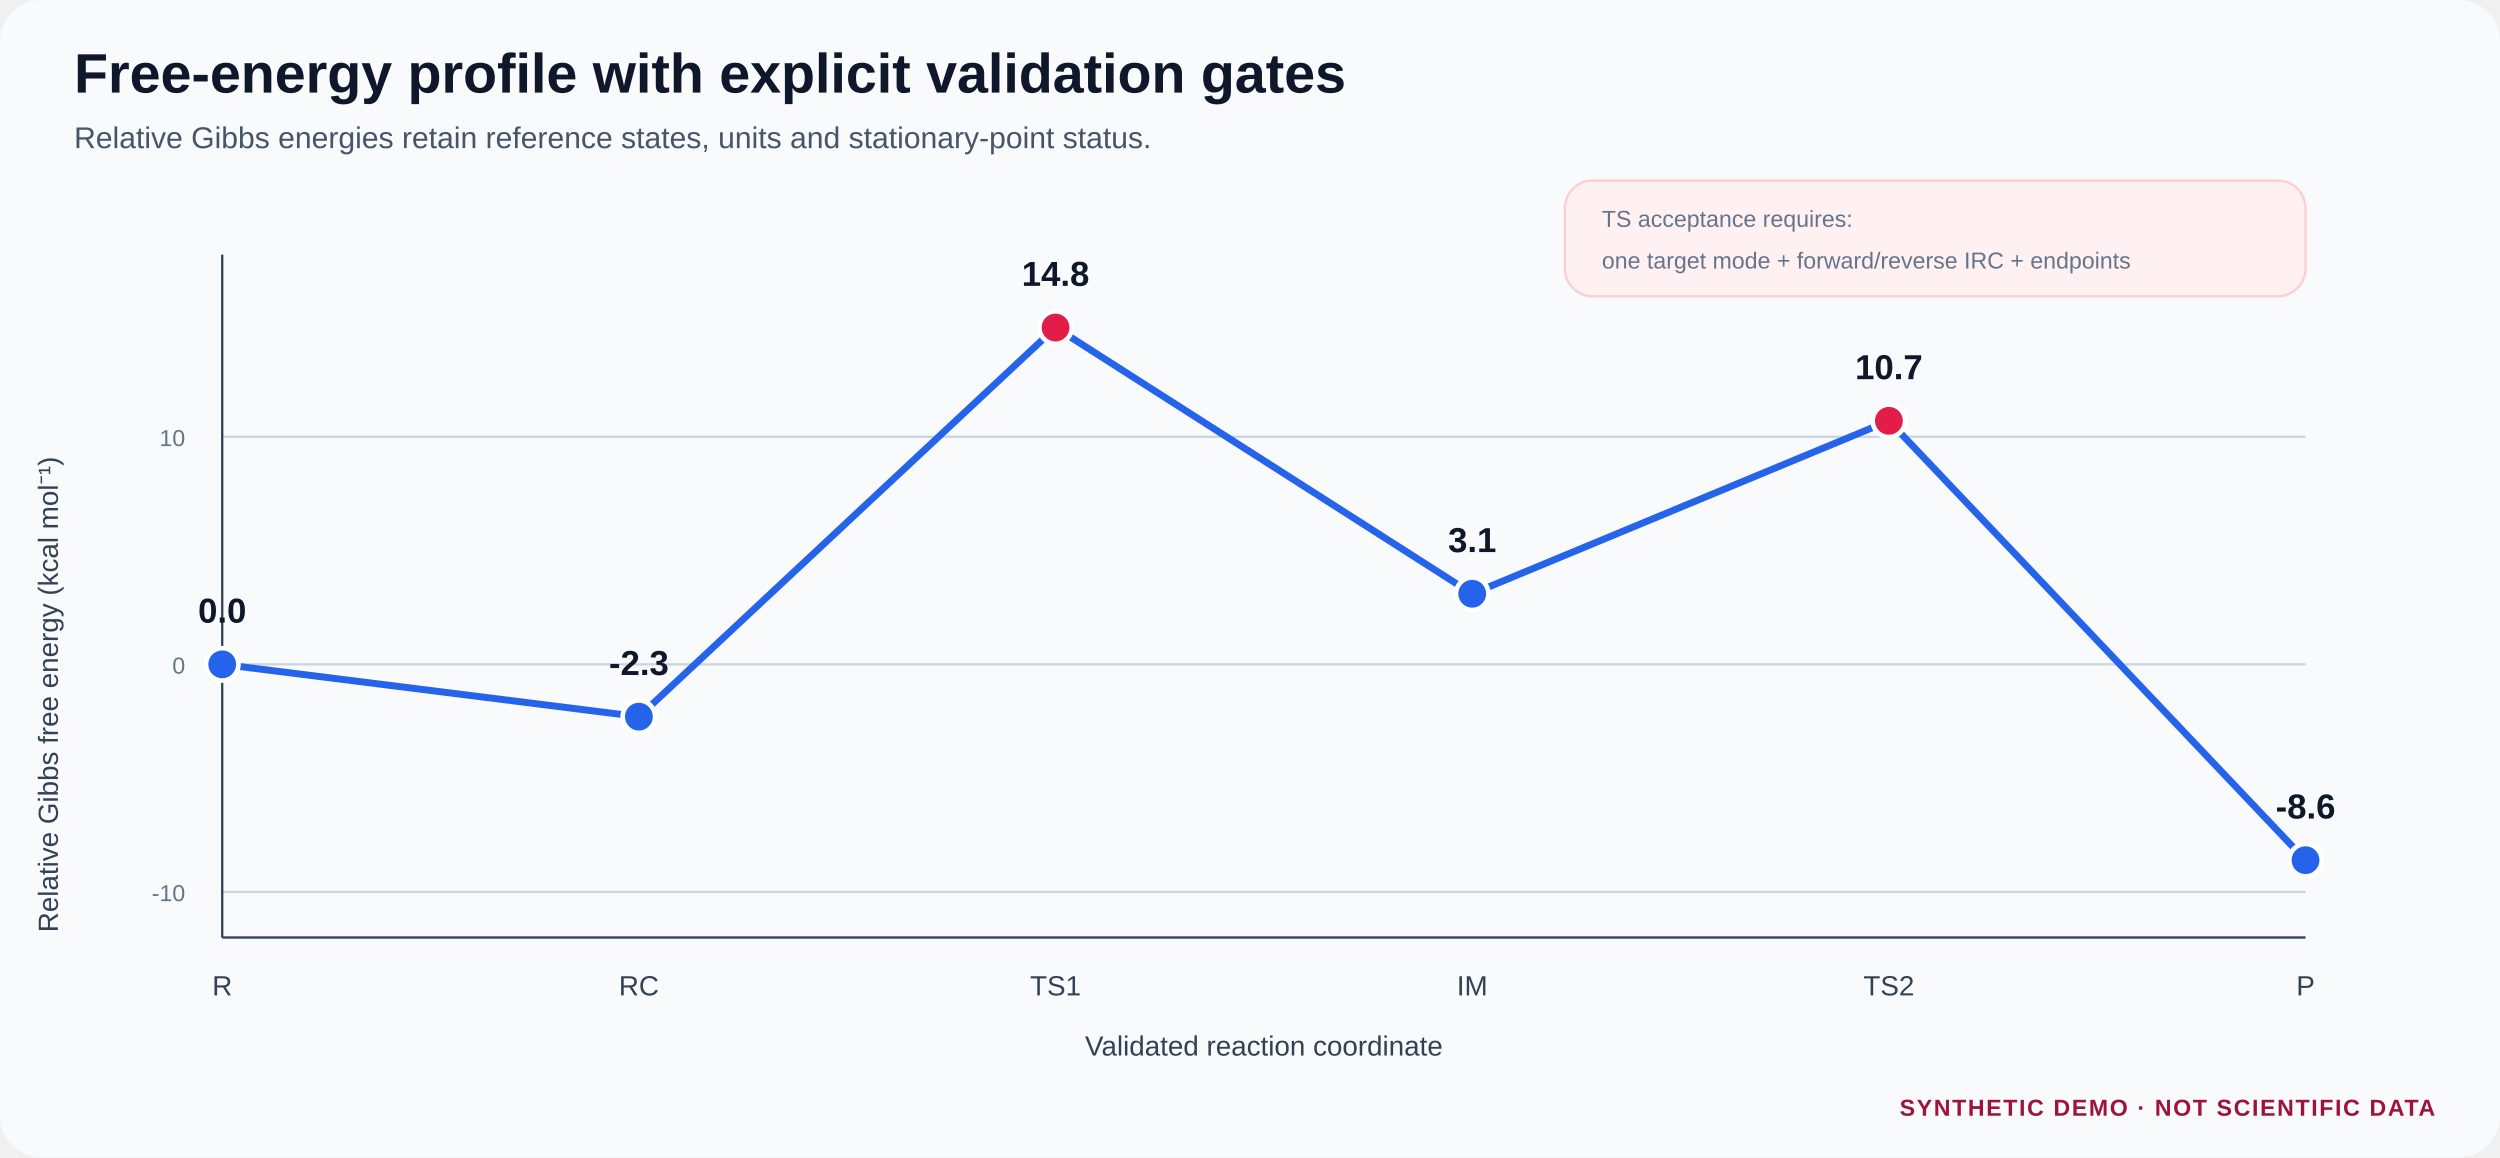
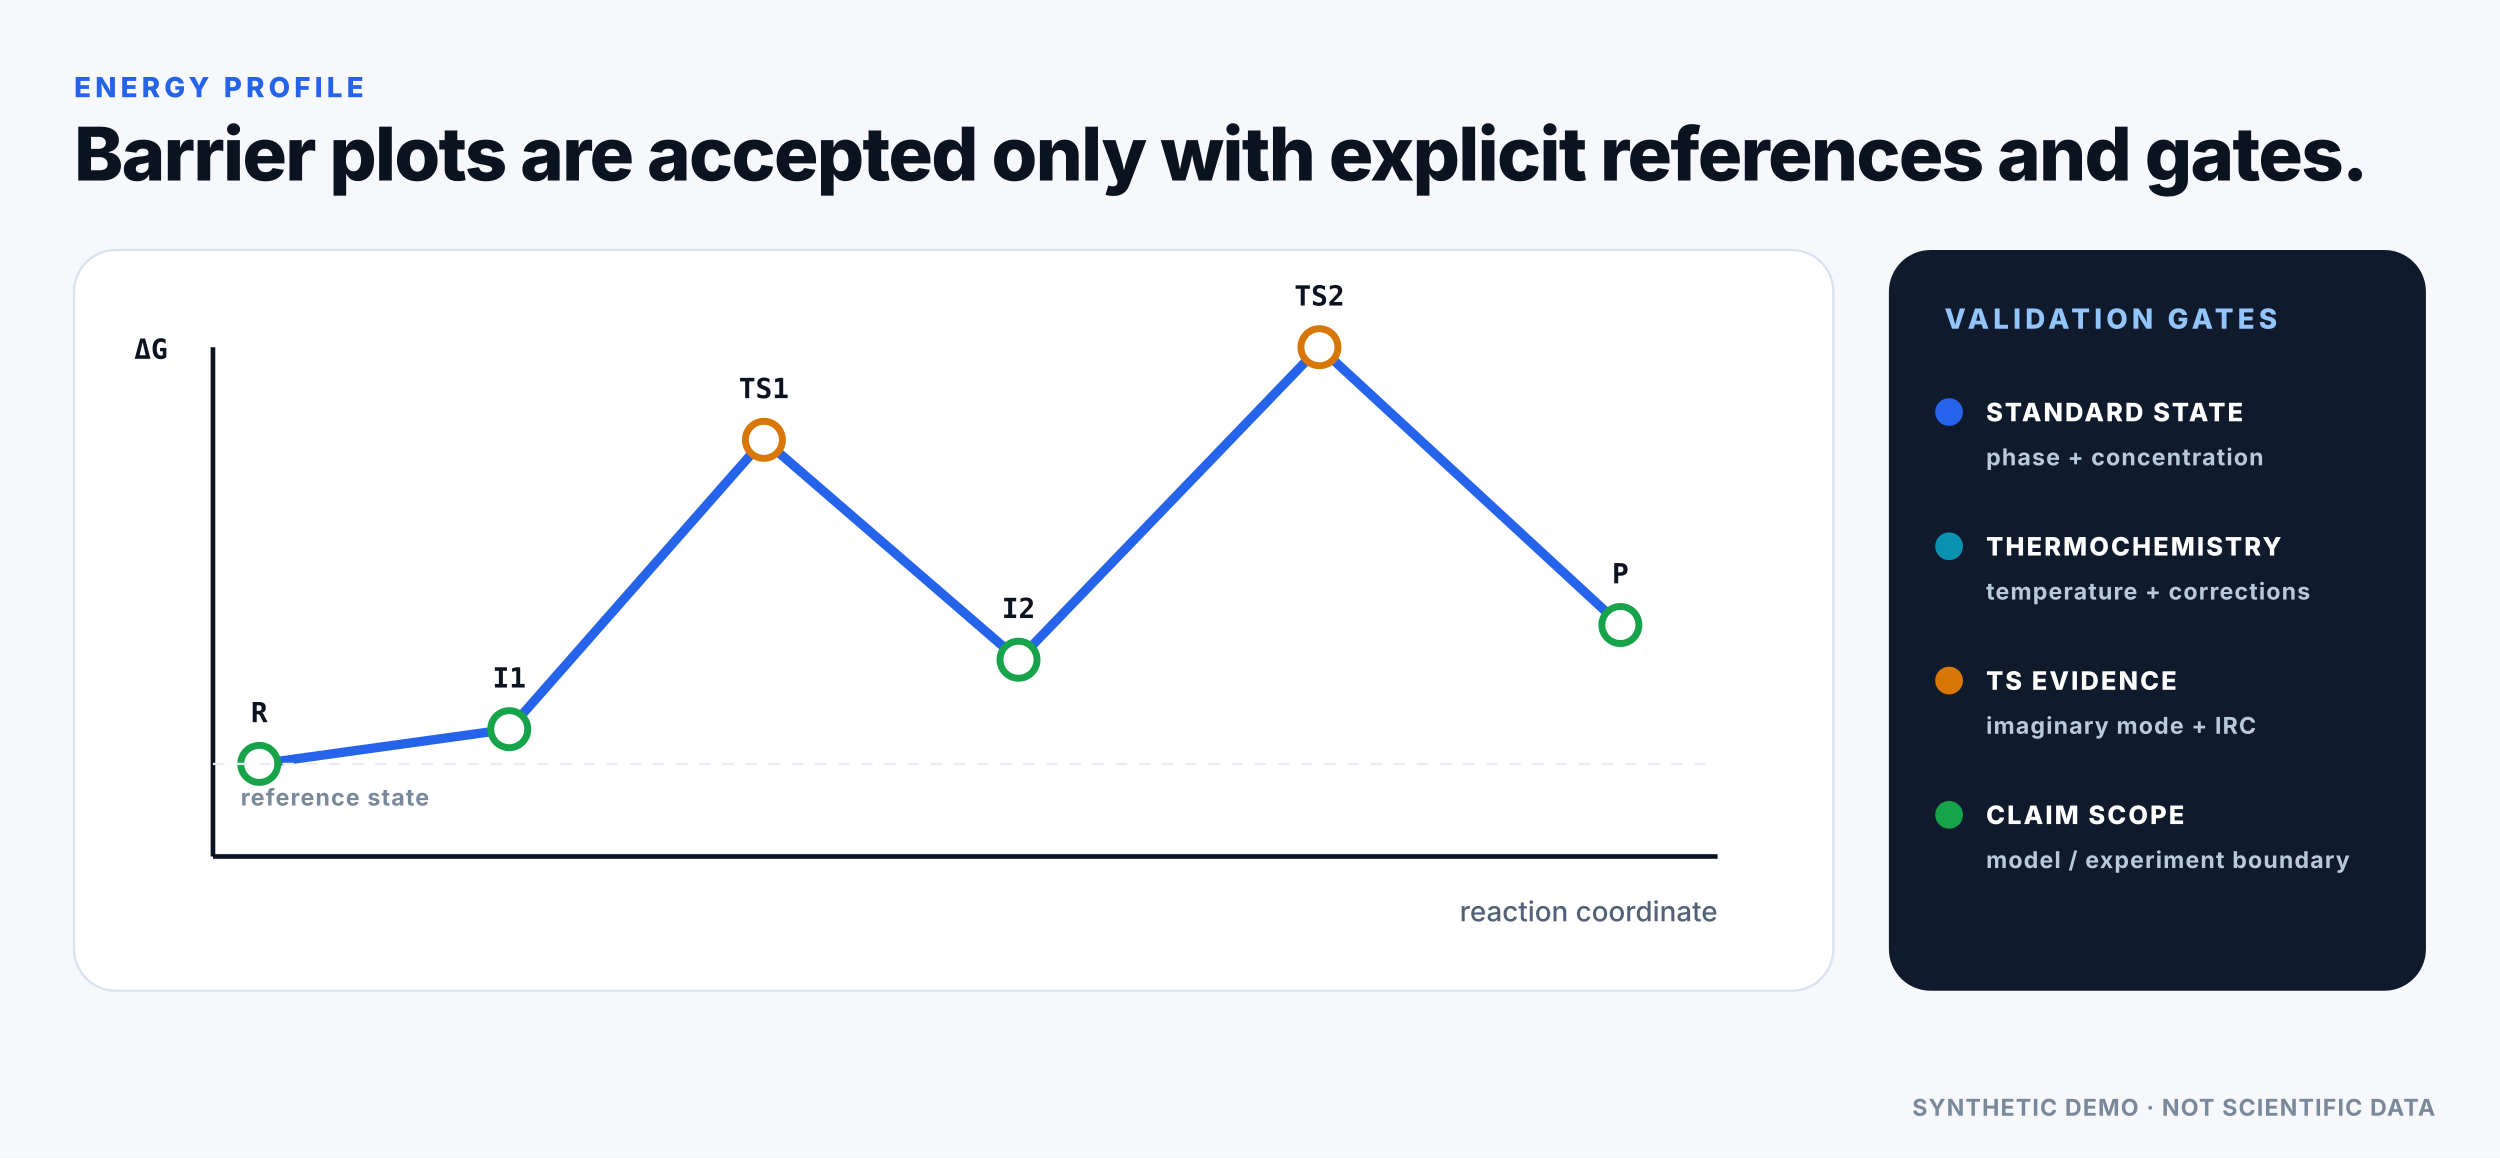
<svg xmlns="http://www.w3.org/2000/svg" width="1080" height="500" viewBox="0 0 1080 500" role="img" aria-labelledby="title desc">
  <defs>
-     <style>
-   .bg { fill:#f8fafc; } .panel { fill:#fff; stroke:#cbd5e1; stroke-width:1.2; }
-   .title { font:700 24px Arial,Helvetica,sans-serif; fill:#0f172a; }
-   .subtitle { font:400 13px Arial,Helvetica,sans-serif; fill:#475569; }
-   .head { font:700 15px Arial,Helvetica,sans-serif; fill:#0f172a; }
-   .body { font:400 12px Arial,Helvetica,sans-serif; fill:#334155; }
-   .small { font:400 10px Arial,Helvetica,sans-serif; fill:#64748b; }
-   .mono { font:600 10px Consolas,Menlo,monospace; fill:#334155; }
-   .notice { font:700 10px Arial,Helvetica,sans-serif; fill:#9f1239; letter-spacing:.7px; }
+     <pattern id="dotgrid" width="24" height="24" patternUnits="userSpaceOnUse">
+       <circle cx="2" cy="2" r="1" fill="#E9EEF5" />
+     </pattern>
+     <filter id="shadow" x="-20%" y="-20%" width="140%" height="140%">
+       <feDropShadow dx="0" dy="8" stdDeviation="14" flood-color="#0B1220" flood-opacity=".08" />
+     </filter>
+   </defs>
+   <style>
+ .text{font-family:Inter,Segoe UI,Arial,sans-serif;fill:#0B1220}
+ .mono{font-family:JetBrains Mono,SFMono-Regular,Consolas,monospace;fill:#0B1220}
+ .eyebrow{font-family:Inter,Segoe UI,Arial,sans-serif;font-size:12px;font-weight:800;letter-spacing:1.8px;fill:#2563EB}
+ .title{font-family:Inter,Segoe UI,Arial,sans-serif;font-size:32px;font-weight:780;letter-spacing:-.7px;fill:#0B1220}
+ .h2{font-family:Inter,Segoe UI,Arial,sans-serif;font-size:20px;font-weight:760;fill:#0B1220}
+ .body{font-family:Inter,Segoe UI,Arial,sans-serif;font-size:14px;font-weight:450;fill:#526175}
+ .small{font-family:Inter,Segoe UI,Arial,sans-serif;font-size:12px;font-weight:500;fill:#526175}
+ .tiny{font-family:Inter,Segoe UI,Arial,sans-serif;font-size:10px;font-weight:650;letter-spacing:.5px;fill:#7A889B}
+ .label{font-family:Inter,Segoe UI,Arial,sans-serif;font-size:11px;font-weight:800;letter-spacing:.9px;fill:#526175}
+ .mono12{font-family:JetBrains Mono,SFMono-Regular,Consolas,monospace;font-size:12px;font-weight:600;fill:#0B1220}
</style>
-   </defs>
-   <rect class="bg" width="100%" height="100%" rx="18" />
-   <text class="title" x="32" y="40">Free-energy profile with explicit validation gates</text>
-   <text class="subtitle" x="32" y="64">Relative Gibbs energies retain reference states, units and stationary-point status.</text>
-   <line x1="96" y1="385.3" x2="996" y2="385.3" stroke="#cbd5e1" stroke-width="1" />
-   <text class="small" x="80" y="389.3" text-anchor="end">-10</text>
-   <line x1="96" y1="287.0" x2="996" y2="287.0" stroke="#cbd5e1" stroke-width="1" />
-   <text class="small" x="80" y="291.0" text-anchor="end">0</text>
-   <line x1="96" y1="188.7" x2="996" y2="188.7" stroke="#cbd5e1" stroke-width="1" />
-   <text class="small" x="80" y="192.7" text-anchor="end">10</text>
-   <line x1="96" y1="110" x2="96" y2="405" stroke="#334155" />
-   <line x1="96" y1="405" x2="996" y2="405" stroke="#334155" />
-   <path d="M96.0,287.0 L276.0,309.6 L456.0,141.5 L636.0,256.5 L816.0,181.8 L996.0,371.6" fill="none" stroke="#2563eb" stroke-width="3" />
-   <circle cx="96.0" cy="287.0" r="7" fill="#2563eb" stroke="#fff" stroke-width="2" />
-   <text class="head" x="96.0" y="269.0" text-anchor="middle">0.0</text>
-   <text class="body" x="96.0" y="430" text-anchor="middle">R</text>
-   <circle cx="276.0" cy="309.6" r="7" fill="#2563eb" stroke="#fff" stroke-width="2" />
-   <text class="head" x="276.0" y="291.6" text-anchor="middle">-2.3</text>
-   <text class="body" x="276.0" y="430" text-anchor="middle">RC</text>
-   <circle cx="456.0" cy="141.5" r="7" fill="#e11d48" stroke="#fff" stroke-width="2" />
-   <text class="head" x="456.0" y="123.5" text-anchor="middle">14.8</text>
-   <text class="body" x="456.0" y="430" text-anchor="middle">TS1</text>
-   <circle cx="636.0" cy="256.5" r="7" fill="#2563eb" stroke="#fff" stroke-width="2" />
-   <text class="head" x="636.0" y="238.5" text-anchor="middle">3.1</text>
-   <text class="body" x="636.0" y="430" text-anchor="middle">IM</text>
-   <circle cx="816.0" cy="181.8" r="7" fill="#e11d48" stroke="#fff" stroke-width="2" />
-   <text class="head" x="816.0" y="163.8" text-anchor="middle">10.7</text>
-   <text class="body" x="816.0" y="430" text-anchor="middle">TS2</text>
-   <circle cx="996.0" cy="371.6" r="7" fill="#2563eb" stroke="#fff" stroke-width="2" />
-   <text class="head" x="996.0" y="353.6" text-anchor="middle">-8.6</text>
-   <text class="body" x="996.0" y="430" text-anchor="middle">P</text>
-   <text class="body" transform="translate(25 300) rotate(-90)" text-anchor="middle">Relative Gibbs free energy (kcal mol⁻¹)</text>
-   <text class="body" x="546" y="456" text-anchor="middle">Validated reaction coordinate</text>
-   <rect x="676" y="78" width="320" height="50" rx="12" fill="#fff1f2" stroke="#fecdd3" />
-   <text class="small" x="692" y="98">TS acceptance requires:</text>
-   <text class="small" x="692" y="116">one target mode + forward/reverse IRC + endpoints</text>
-   <text class="notice" x="1052" y="482" text-anchor="end">SYNTHETIC DEMO · NOT SCIENTIFIC DATA</text>
+   <rect x="0" y="0" width="1080" height="500" rx="0" fill="#F6F8FC" />
+   <text x="32" y="42" class="eyebrow">ENERGY PROFILE</text>
+   <text x="32" y="78" class="title">Barrier plots are accepted only with explicit references and gates.</text>
+   <rect x="32" y="108" width="760" height="320" rx="18" fill="#FFFFFF" stroke="#D9E2EE" stroke-width="1" />
+   <line x1="92" y1="370" x2="742" y2="370" stroke="#0B1220" stroke-width="2" />
+   <line x1="92" y1="150" x2="92" y2="370" stroke="#0B1220" stroke-width="2" />
+   <text x="58" y="155" class="mono12">ΔG</text>
+   <text x="742" y="398" class="small" text-anchor="end">reaction coordinate</text>
+   <path d="M 112 330 L 220 315 L 330 190 L 440 285 L 570 150 L 700 270" fill="none" stroke="#2563EB" stroke-width="4" stroke-linejoin="round" />
+   <circle cx="112" cy="330" r="8" fill="#FFFFFF" stroke="#16A34A" stroke-width="3" />
+   <text x="112" y="312" class="mono12" text-anchor="middle">R</text>
+   <circle cx="220" cy="315" r="8" fill="#FFFFFF" stroke="#16A34A" stroke-width="3" />
+   <text x="220" y="297" class="mono12" text-anchor="middle">I1</text>
+   <circle cx="330" cy="190" r="8" fill="#FFFFFF" stroke="#D97706" stroke-width="3" />
+   <text x="330" y="172" class="mono12" text-anchor="middle">TS1</text>
+   <circle cx="440" cy="285" r="8" fill="#FFFFFF" stroke="#16A34A" stroke-width="3" />
+   <text x="440" y="267" class="mono12" text-anchor="middle">I2</text>
+   <circle cx="570" cy="150" r="8" fill="#FFFFFF" stroke="#D97706" stroke-width="3" />
+   <text x="570" y="132" class="mono12" text-anchor="middle">TS2</text>
+   <circle cx="700" cy="270" r="8" fill="#FFFFFF" stroke="#16A34A" stroke-width="3" />
+   <text x="700" y="252" class="mono12" text-anchor="middle">P</text>
+   <line x1="92" y1="330" x2="742" y2="330" stroke="#E9EEF5" stroke-width="1" stroke-dasharray="5 5" />
+   <text x="104" y="348" class="tiny">reference state</text>
+   <rect x="816" y="108" width="232" height="320" rx="18" fill="#101A2D" />
+   <text x="840" y="142" class="eyebrow" style="fill:#93C5FD">VALIDATION GATES</text>
+   <circle cx="842" cy="178" r="6" fill="#2563EB" />
+   <text x="858" y="182" class="label" style="fill:#FFFFFF">STANDARD STATE</text>
+   <text x="858" y="201" class="tiny" style="fill:#B8C8DD">phase + concentration</text>
+   <circle cx="842" cy="236" r="6" fill="#0891B2" />
+   <text x="858" y="240" class="label" style="fill:#FFFFFF">THERMOCHEMISTRY</text>
+   <text x="858" y="259" class="tiny" style="fill:#B8C8DD">temperature + corrections</text>
+   <circle cx="842" cy="294" r="6" fill="#D97706" />
+   <text x="858" y="298" class="label" style="fill:#FFFFFF">TS EVIDENCE</text>
+   <text x="858" y="317" class="tiny" style="fill:#B8C8DD">imaginary mode + IRC</text>
+   <circle cx="842" cy="352" r="6" fill="#16A34A" />
+   <text x="858" y="356" class="label" style="fill:#FFFFFF">CLAIM SCOPE</text>
+   <text x="858" y="375" class="tiny" style="fill:#B8C8DD">model / experiment boundary</text>
+   <text x="1052" y="482" class="tiny" text-anchor="end">SYNTHETIC DEMO · NOT SCIENTIFIC DATA</text>
</svg>
